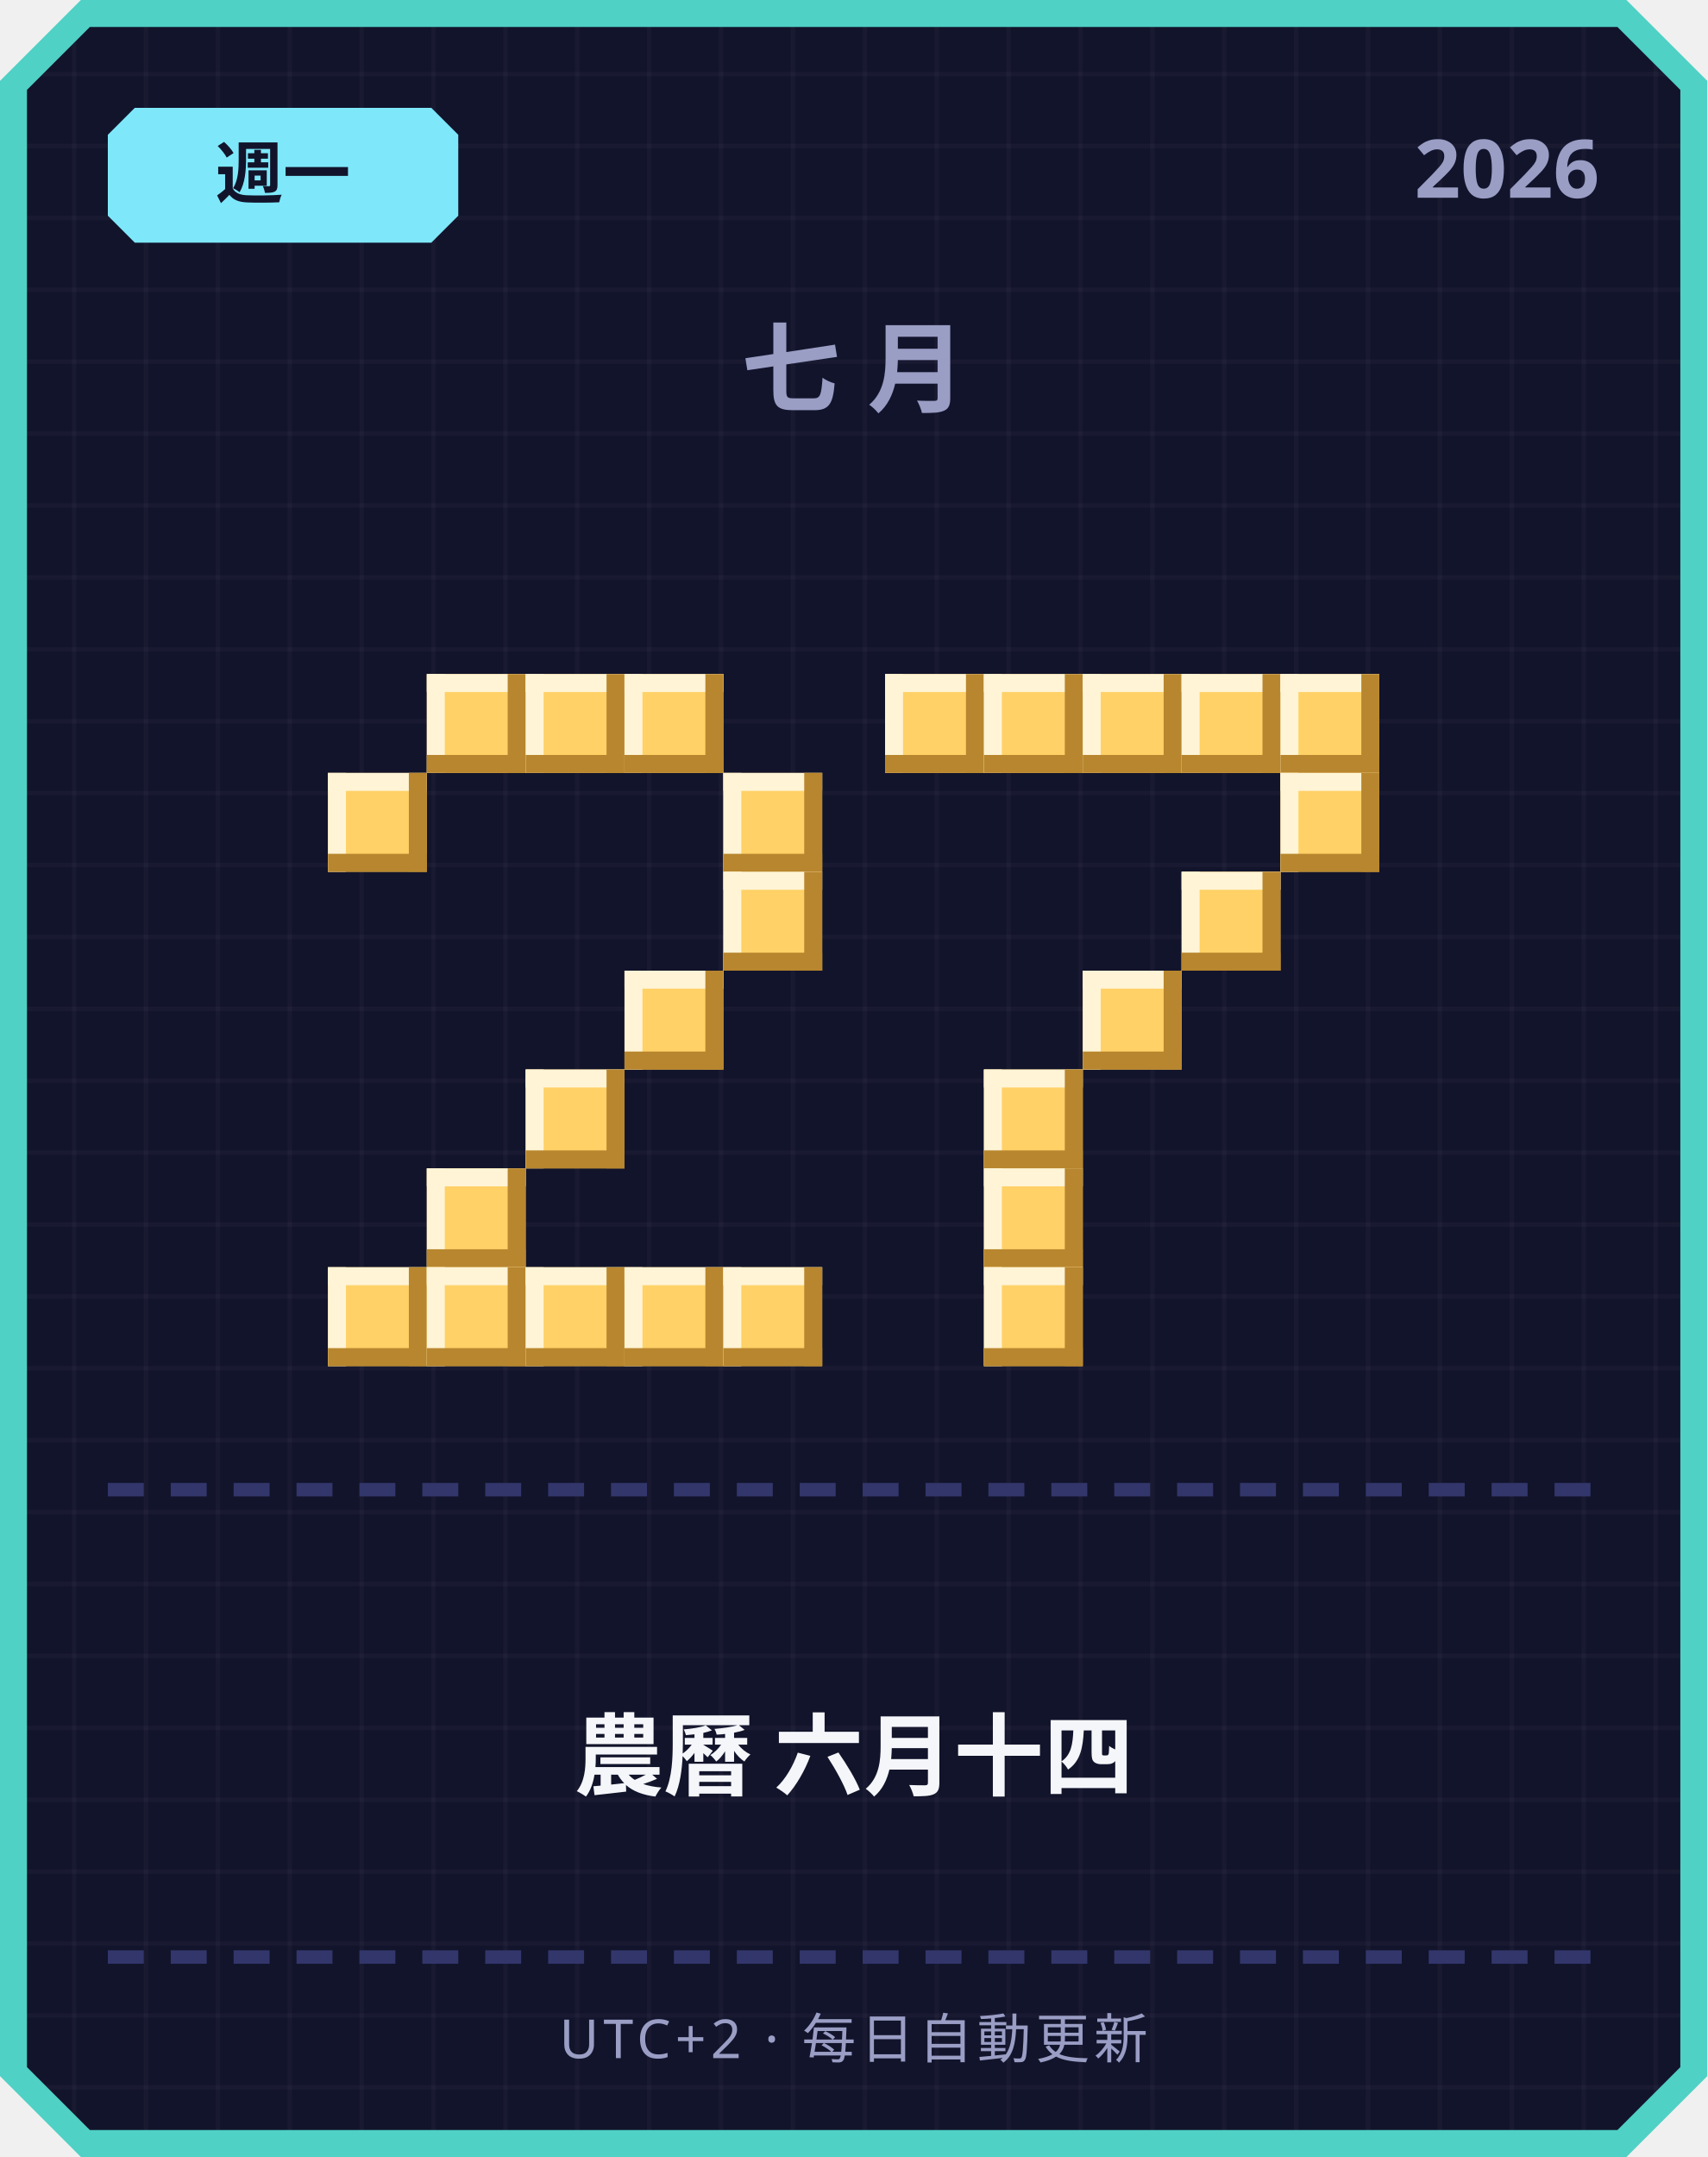
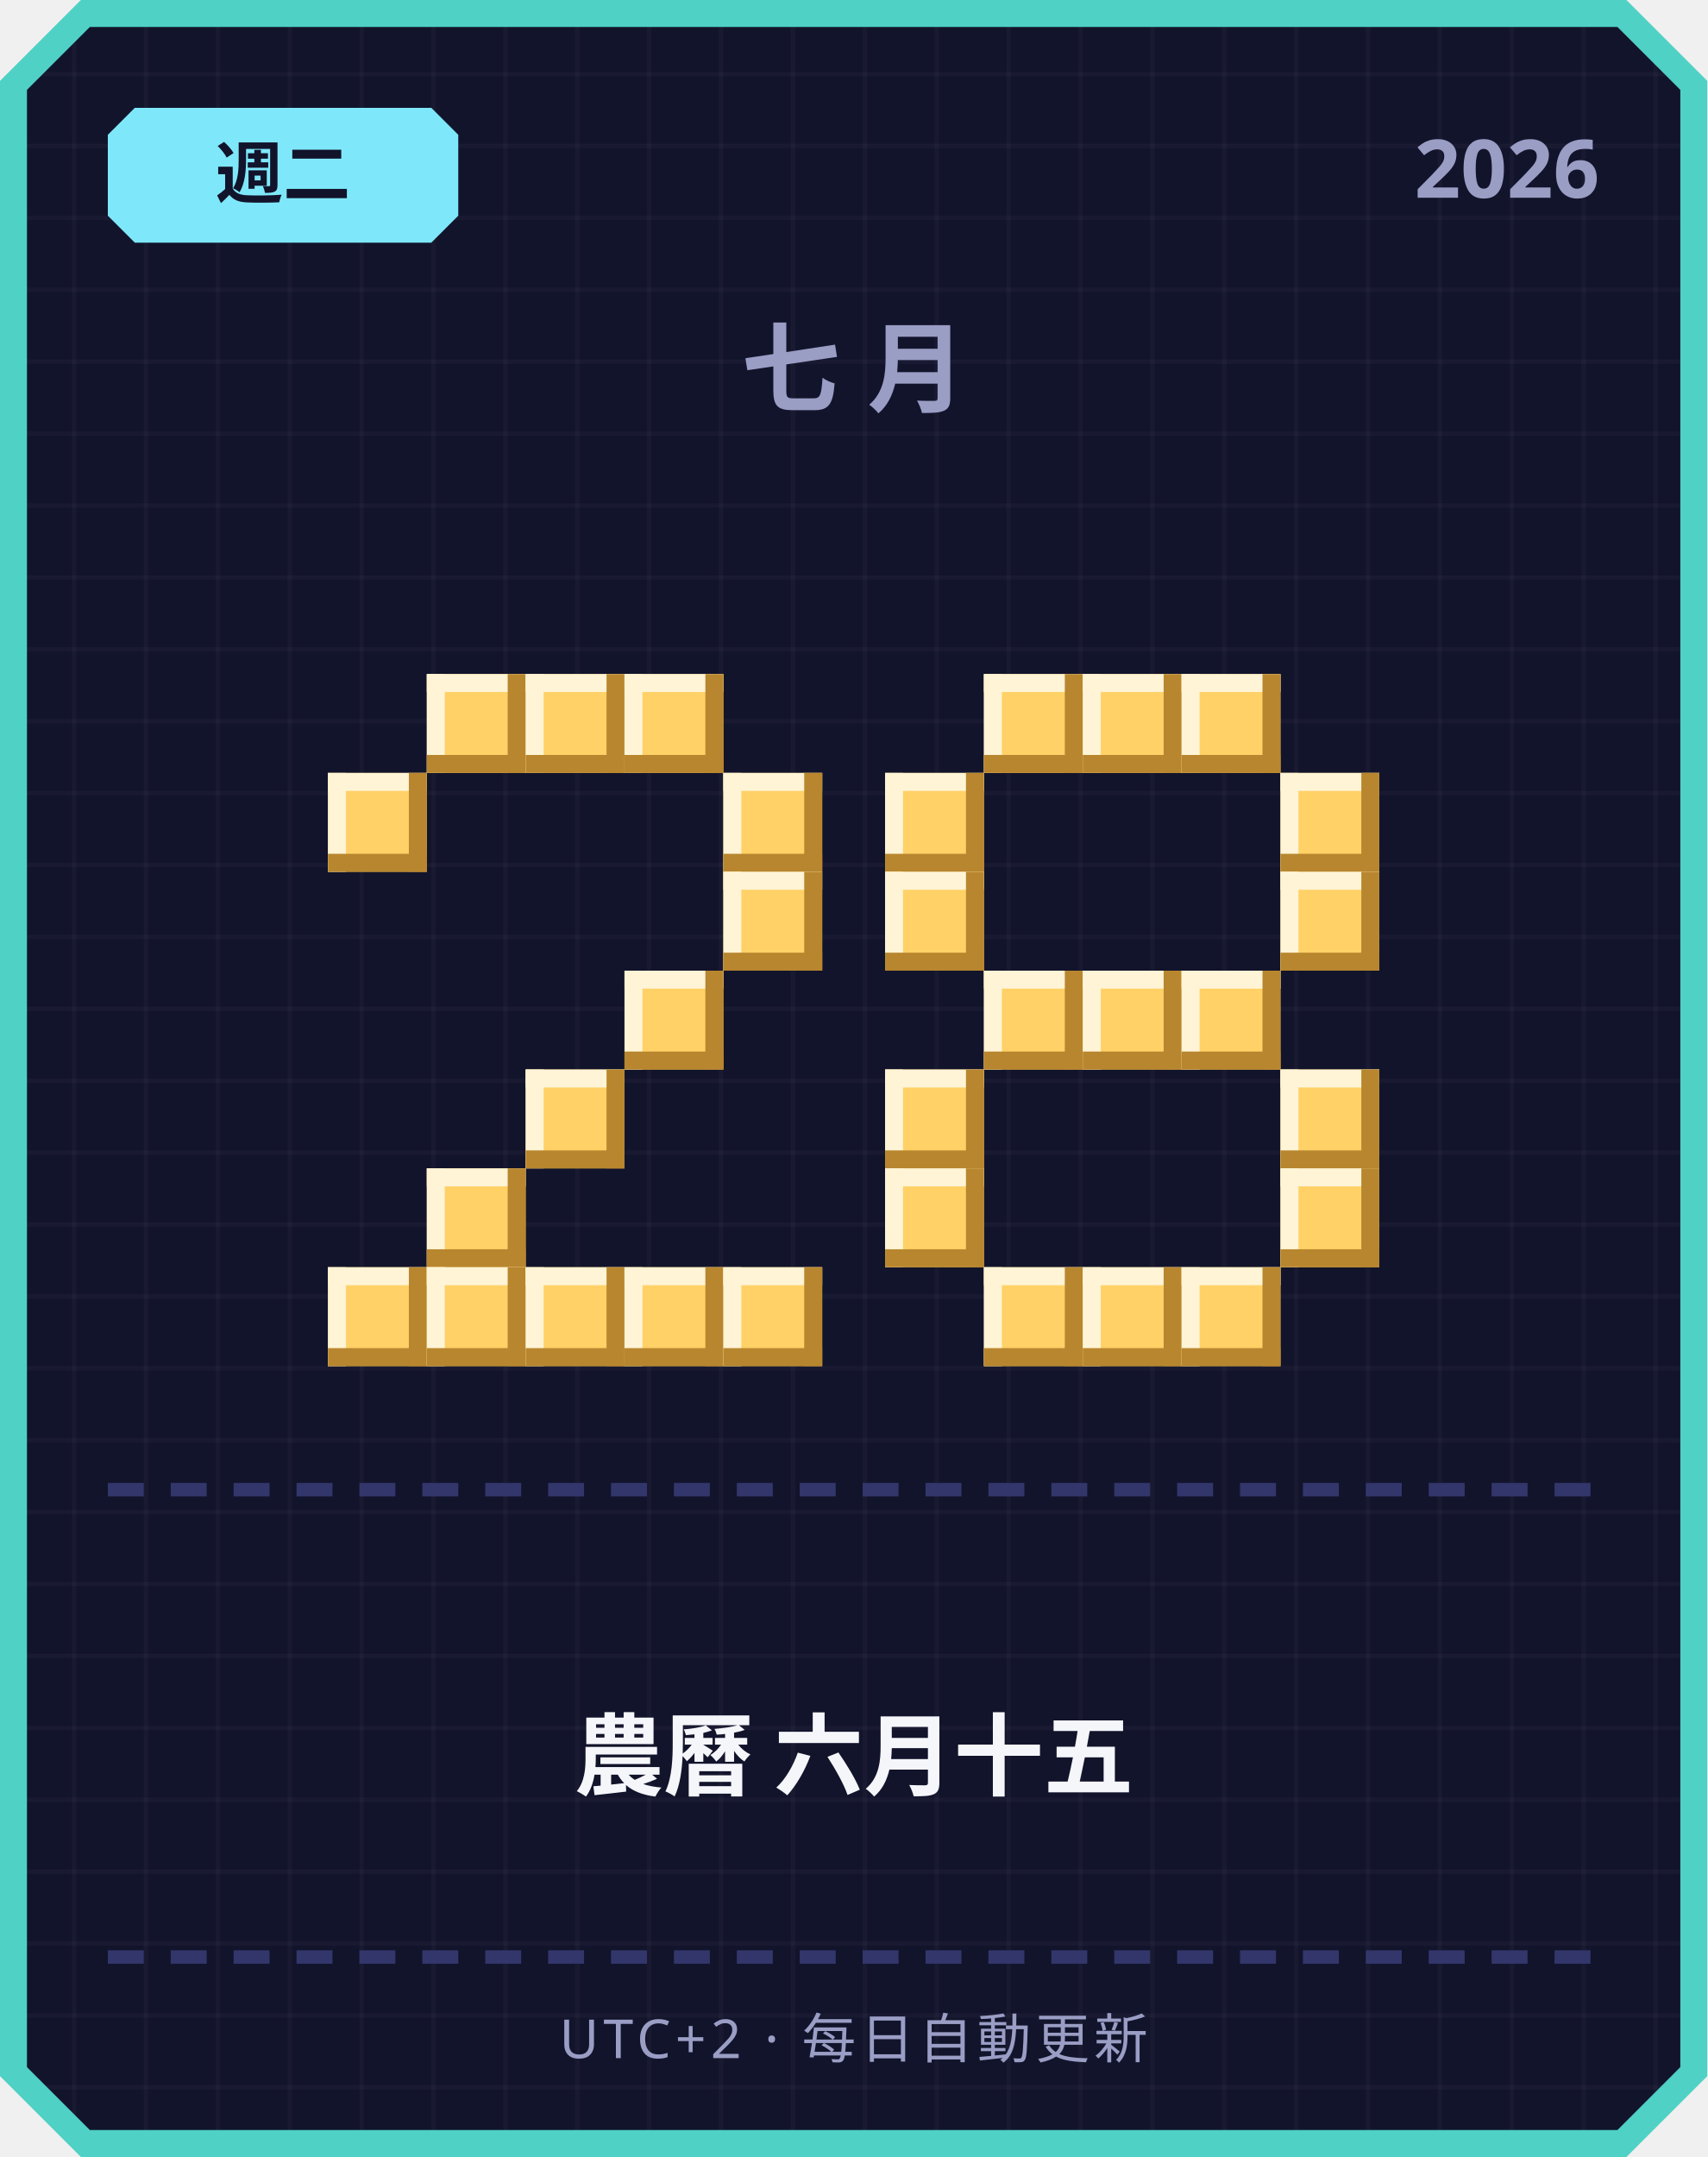
<svg xmlns="http://www.w3.org/2000/svg" width="380" height="480" viewBox="0 0 380 480">
  <defs>
    <pattern id="grid" width="16" height="16" patternUnits="userSpaceOnUse">
      <rect width="16" height="16" fill="#12142b" />
      <rect width="1" height="16" fill="#ffffff" opacity="0.03" />
      <rect width="16" height="1" fill="#ffffff" opacity="0.03" />
    </pattern>
  </defs>
  <path d="M 18,0 L 362,0 L 380,18 L 380,462 L 362,480 L 18,480 L 0,462 L 0,18 Z" fill="#4fd1c5" />
  <path d="M 20,6 L 360,6 L 374,20 L 374,460 L 360,474 L 20,474 L 6,460 L 6,20 Z" fill="url(#grid)" />
  <path d="M 30,24 L 96,24 L 102,30 L 102,48 L 96,54 L 30,54 L 24,48 L 24,30 Z" fill="#7ee8fa" />
-   <text x="63" y="44" text-anchor="middle" font-family="'Segoe UI', sans-serif" font-size="15" font-weight="700" fill="#12142b">週一</text>
+   <text x="63" y="44" text-anchor="middle" font-family="'Segoe UI', sans-serif" font-size="15" font-weight="700" fill="#12142b">週二</text>
  <text x="356" y="44" text-anchor="end" font-family="'Segoe UI', sans-serif" font-size="18" font-weight="700" fill="#9a9dc4">2026</text>
  <text x="190" y="90" text-anchor="middle" font-family="'Segoe UI', sans-serif" font-size="22" font-weight="700" letter-spacing="6" fill="#9a9dc4">七月</text>
  <rect x="95" y="150" width="22" height="22" fill="#ffd166" />
  <rect x="95" y="150" width="22" height="4" fill="#fff4d6" />
  <rect x="95" y="150" width="4" height="22" fill="#fff4d6" />
  <rect x="95" y="168" width="22" height="4" fill="#b8862e" />
  <rect x="113" y="150" width="4" height="22" fill="#b8862e" />
  <rect x="117" y="150" width="22" height="22" fill="#ffd166" />
  <rect x="117" y="150" width="22" height="4" fill="#fff4d6" />
  <rect x="117" y="150" width="4" height="22" fill="#fff4d6" />
  <rect x="117" y="168" width="22" height="4" fill="#b8862e" />
  <rect x="135" y="150" width="4" height="22" fill="#b8862e" />
  <rect x="139" y="150" width="22" height="22" fill="#ffd166" />
  <rect x="139" y="150" width="22" height="4" fill="#fff4d6" />
  <rect x="139" y="150" width="4" height="22" fill="#fff4d6" />
  <rect x="139" y="168" width="22" height="4" fill="#b8862e" />
  <rect x="157" y="150" width="4" height="22" fill="#b8862e" />
  <rect x="73" y="172" width="22" height="22" fill="#ffd166" />
  <rect x="73" y="172" width="22" height="4" fill="#fff4d6" />
  <rect x="73" y="172" width="4" height="22" fill="#fff4d6" />
  <rect x="73" y="190" width="22" height="4" fill="#b8862e" />
  <rect x="91" y="172" width="4" height="22" fill="#b8862e" />
  <rect x="161" y="172" width="22" height="22" fill="#ffd166" />
  <rect x="161" y="172" width="22" height="4" fill="#fff4d6" />
  <rect x="161" y="172" width="4" height="22" fill="#fff4d6" />
  <rect x="161" y="190" width="22" height="4" fill="#b8862e" />
  <rect x="179" y="172" width="4" height="22" fill="#b8862e" />
  <rect x="161" y="194" width="22" height="22" fill="#ffd166" />
  <rect x="161" y="194" width="22" height="4" fill="#fff4d6" />
  <rect x="161" y="194" width="4" height="22" fill="#fff4d6" />
  <rect x="161" y="212" width="22" height="4" fill="#b8862e" />
  <rect x="179" y="194" width="4" height="22" fill="#b8862e" />
  <rect x="139" y="216" width="22" height="22" fill="#ffd166" />
  <rect x="139" y="216" width="22" height="4" fill="#fff4d6" />
  <rect x="139" y="216" width="4" height="22" fill="#fff4d6" />
  <rect x="139" y="234" width="22" height="4" fill="#b8862e" />
  <rect x="157" y="216" width="4" height="22" fill="#b8862e" />
  <rect x="117" y="238" width="22" height="22" fill="#ffd166" />
  <rect x="117" y="238" width="22" height="4" fill="#fff4d6" />
  <rect x="117" y="238" width="4" height="22" fill="#fff4d6" />
  <rect x="117" y="256" width="22" height="4" fill="#b8862e" />
  <rect x="135" y="238" width="4" height="22" fill="#b8862e" />
  <rect x="95" y="260" width="22" height="22" fill="#ffd166" />
  <rect x="95" y="260" width="22" height="4" fill="#fff4d6" />
  <rect x="95" y="260" width="4" height="22" fill="#fff4d6" />
  <rect x="95" y="278" width="22" height="4" fill="#b8862e" />
  <rect x="113" y="260" width="4" height="22" fill="#b8862e" />
  <rect x="73" y="282" width="22" height="22" fill="#ffd166" />
  <rect x="73" y="282" width="22" height="4" fill="#fff4d6" />
  <rect x="73" y="282" width="4" height="22" fill="#fff4d6" />
  <rect x="73" y="300" width="22" height="4" fill="#b8862e" />
  <rect x="91" y="282" width="4" height="22" fill="#b8862e" />
  <rect x="95" y="282" width="22" height="22" fill="#ffd166" />
  <rect x="95" y="282" width="22" height="4" fill="#fff4d6" />
  <rect x="95" y="282" width="4" height="22" fill="#fff4d6" />
  <rect x="95" y="300" width="22" height="4" fill="#b8862e" />
  <rect x="113" y="282" width="4" height="22" fill="#b8862e" />
  <rect x="117" y="282" width="22" height="22" fill="#ffd166" />
  <rect x="117" y="282" width="22" height="4" fill="#fff4d6" />
  <rect x="117" y="282" width="4" height="22" fill="#fff4d6" />
  <rect x="117" y="300" width="22" height="4" fill="#b8862e" />
  <rect x="135" y="282" width="4" height="22" fill="#b8862e" />
  <rect x="139" y="282" width="22" height="22" fill="#ffd166" />
  <rect x="139" y="282" width="22" height="4" fill="#fff4d6" />
  <rect x="139" y="282" width="4" height="22" fill="#fff4d6" />
  <rect x="139" y="300" width="22" height="4" fill="#b8862e" />
  <rect x="157" y="282" width="4" height="22" fill="#b8862e" />
  <rect x="161" y="282" width="22" height="22" fill="#ffd166" />
  <rect x="161" y="282" width="22" height="4" fill="#fff4d6" />
  <rect x="161" y="282" width="4" height="22" fill="#fff4d6" />
  <rect x="161" y="300" width="22" height="4" fill="#b8862e" />
  <rect x="179" y="282" width="4" height="22" fill="#b8862e" />
-   <rect x="197" y="150" width="22" height="22" fill="#ffd166" />
-   <rect x="197" y="150" width="22" height="4" fill="#fff4d6" />
-   <rect x="197" y="150" width="4" height="22" fill="#fff4d6" />
-   <rect x="197" y="168" width="22" height="4" fill="#b8862e" />
-   <rect x="215" y="150" width="4" height="22" fill="#b8862e" />
  <rect x="219" y="150" width="22" height="22" fill="#ffd166" />
  <rect x="219" y="150" width="22" height="4" fill="#fff4d6" />
  <rect x="219" y="150" width="4" height="22" fill="#fff4d6" />
  <rect x="219" y="168" width="22" height="4" fill="#b8862e" />
  <rect x="237" y="150" width="4" height="22" fill="#b8862e" />
  <rect x="241" y="150" width="22" height="22" fill="#ffd166" />
  <rect x="241" y="150" width="22" height="4" fill="#fff4d6" />
  <rect x="241" y="150" width="4" height="22" fill="#fff4d6" />
  <rect x="241" y="168" width="22" height="4" fill="#b8862e" />
  <rect x="259" y="150" width="4" height="22" fill="#b8862e" />
  <rect x="263" y="150" width="22" height="22" fill="#ffd166" />
  <rect x="263" y="150" width="22" height="4" fill="#fff4d6" />
  <rect x="263" y="150" width="4" height="22" fill="#fff4d6" />
  <rect x="263" y="168" width="22" height="4" fill="#b8862e" />
  <rect x="281" y="150" width="4" height="22" fill="#b8862e" />
-   <rect x="285" y="150" width="22" height="22" fill="#ffd166" />
-   <rect x="285" y="150" width="22" height="4" fill="#fff4d6" />
-   <rect x="285" y="150" width="4" height="22" fill="#fff4d6" />
-   <rect x="285" y="168" width="22" height="4" fill="#b8862e" />
-   <rect x="303" y="150" width="4" height="22" fill="#b8862e" />
+   <rect x="197" y="172" width="22" height="22" fill="#ffd166" />
+   <rect x="197" y="172" width="22" height="4" fill="#fff4d6" />
+   <rect x="197" y="172" width="4" height="22" fill="#fff4d6" />
+   <rect x="197" y="190" width="22" height="4" fill="#b8862e" />
+   <rect x="215" y="172" width="4" height="22" fill="#b8862e" />
  <rect x="285" y="172" width="22" height="22" fill="#ffd166" />
  <rect x="285" y="172" width="22" height="4" fill="#fff4d6" />
  <rect x="285" y="172" width="4" height="22" fill="#fff4d6" />
  <rect x="285" y="190" width="22" height="4" fill="#b8862e" />
  <rect x="303" y="172" width="4" height="22" fill="#b8862e" />
-   <rect x="263" y="194" width="22" height="22" fill="#ffd166" />
-   <rect x="263" y="194" width="22" height="4" fill="#fff4d6" />
-   <rect x="263" y="194" width="4" height="22" fill="#fff4d6" />
-   <rect x="263" y="212" width="22" height="4" fill="#b8862e" />
-   <rect x="281" y="194" width="4" height="22" fill="#b8862e" />
+   <rect x="197" y="194" width="22" height="22" fill="#ffd166" />
+   <rect x="197" y="194" width="22" height="4" fill="#fff4d6" />
+   <rect x="197" y="194" width="4" height="22" fill="#fff4d6" />
+   <rect x="197" y="212" width="22" height="4" fill="#b8862e" />
+   <rect x="215" y="194" width="4" height="22" fill="#b8862e" />
+   <rect x="285" y="194" width="22" height="22" fill="#ffd166" />
+   <rect x="285" y="194" width="22" height="4" fill="#fff4d6" />
+   <rect x="285" y="194" width="4" height="22" fill="#fff4d6" />
+   <rect x="285" y="212" width="22" height="4" fill="#b8862e" />
+   <rect x="303" y="194" width="4" height="22" fill="#b8862e" />
+   <rect x="219" y="216" width="22" height="22" fill="#ffd166" />
+   <rect x="219" y="216" width="22" height="4" fill="#fff4d6" />
+   <rect x="219" y="216" width="4" height="22" fill="#fff4d6" />
+   <rect x="219" y="234" width="22" height="4" fill="#b8862e" />
+   <rect x="237" y="216" width="4" height="22" fill="#b8862e" />
  <rect x="241" y="216" width="22" height="22" fill="#ffd166" />
  <rect x="241" y="216" width="22" height="4" fill="#fff4d6" />
  <rect x="241" y="216" width="4" height="22" fill="#fff4d6" />
  <rect x="241" y="234" width="22" height="4" fill="#b8862e" />
  <rect x="259" y="216" width="4" height="22" fill="#b8862e" />
-   <rect x="219" y="238" width="22" height="22" fill="#ffd166" />
-   <rect x="219" y="238" width="22" height="4" fill="#fff4d6" />
-   <rect x="219" y="238" width="4" height="22" fill="#fff4d6" />
-   <rect x="219" y="256" width="22" height="4" fill="#b8862e" />
-   <rect x="237" y="238" width="4" height="22" fill="#b8862e" />
-   <rect x="219" y="260" width="22" height="22" fill="#ffd166" />
-   <rect x="219" y="260" width="22" height="4" fill="#fff4d6" />
-   <rect x="219" y="260" width="4" height="22" fill="#fff4d6" />
-   <rect x="219" y="278" width="22" height="4" fill="#b8862e" />
-   <rect x="237" y="260" width="4" height="22" fill="#b8862e" />
+   <rect x="263" y="216" width="22" height="22" fill="#ffd166" />
+   <rect x="263" y="216" width="22" height="4" fill="#fff4d6" />
+   <rect x="263" y="216" width="4" height="22" fill="#fff4d6" />
+   <rect x="263" y="234" width="22" height="4" fill="#b8862e" />
+   <rect x="281" y="216" width="4" height="22" fill="#b8862e" />
+   <rect x="197" y="238" width="22" height="22" fill="#ffd166" />
+   <rect x="197" y="238" width="22" height="4" fill="#fff4d6" />
+   <rect x="197" y="238" width="4" height="22" fill="#fff4d6" />
+   <rect x="197" y="256" width="22" height="4" fill="#b8862e" />
+   <rect x="215" y="238" width="4" height="22" fill="#b8862e" />
+   <rect x="285" y="238" width="22" height="22" fill="#ffd166" />
+   <rect x="285" y="238" width="22" height="4" fill="#fff4d6" />
+   <rect x="285" y="238" width="4" height="22" fill="#fff4d6" />
+   <rect x="285" y="256" width="22" height="4" fill="#b8862e" />
+   <rect x="303" y="238" width="4" height="22" fill="#b8862e" />
+   <rect x="197" y="260" width="22" height="22" fill="#ffd166" />
+   <rect x="197" y="260" width="22" height="4" fill="#fff4d6" />
+   <rect x="197" y="260" width="4" height="22" fill="#fff4d6" />
+   <rect x="197" y="278" width="22" height="4" fill="#b8862e" />
+   <rect x="215" y="260" width="4" height="22" fill="#b8862e" />
+   <rect x="285" y="260" width="22" height="22" fill="#ffd166" />
+   <rect x="285" y="260" width="22" height="4" fill="#fff4d6" />
+   <rect x="285" y="260" width="4" height="22" fill="#fff4d6" />
+   <rect x="285" y="278" width="22" height="4" fill="#b8862e" />
+   <rect x="303" y="260" width="4" height="22" fill="#b8862e" />
  <rect x="219" y="282" width="22" height="22" fill="#ffd166" />
  <rect x="219" y="282" width="22" height="4" fill="#fff4d6" />
  <rect x="219" y="282" width="4" height="22" fill="#fff4d6" />
  <rect x="219" y="300" width="22" height="4" fill="#b8862e" />
  <rect x="237" y="282" width="4" height="22" fill="#b8862e" />
+   <rect x="241" y="282" width="22" height="22" fill="#ffd166" />
+   <rect x="241" y="282" width="22" height="4" fill="#fff4d6" />
+   <rect x="241" y="282" width="4" height="22" fill="#fff4d6" />
+   <rect x="241" y="300" width="22" height="4" fill="#b8862e" />
+   <rect x="259" y="282" width="4" height="22" fill="#b8862e" />
+   <rect x="263" y="282" width="22" height="22" fill="#ffd166" />
+   <rect x="263" y="282" width="22" height="4" fill="#fff4d6" />
+   <rect x="263" y="282" width="4" height="22" fill="#fff4d6" />
+   <rect x="263" y="300" width="22" height="4" fill="#b8862e" />
+   <rect x="281" y="282" width="4" height="22" fill="#b8862e" />
  <rect x="24" y="330" width="8" height="3" fill="#33366b" />
  <rect x="38" y="330" width="8" height="3" fill="#33366b" />
  <rect x="52" y="330" width="8" height="3" fill="#33366b" />
  <rect x="66" y="330" width="8" height="3" fill="#33366b" />
  <rect x="80" y="330" width="8" height="3" fill="#33366b" />
  <rect x="94" y="330" width="8" height="3" fill="#33366b" />
  <rect x="108" y="330" width="8" height="3" fill="#33366b" />
  <rect x="122" y="330" width="8" height="3" fill="#33366b" />
  <rect x="136" y="330" width="8" height="3" fill="#33366b" />
  <rect x="150" y="330" width="8" height="3" fill="#33366b" />
  <rect x="164" y="330" width="8" height="3" fill="#33366b" />
  <rect x="178" y="330" width="8" height="3" fill="#33366b" />
  <rect x="192" y="330" width="8" height="3" fill="#33366b" />
  <rect x="206" y="330" width="8" height="3" fill="#33366b" />
  <rect x="220" y="330" width="8" height="3" fill="#33366b" />
  <rect x="234" y="330" width="8" height="3" fill="#33366b" />
  <rect x="248" y="330" width="8" height="3" fill="#33366b" />
  <rect x="262" y="330" width="8" height="3" fill="#33366b" />
  <rect x="276" y="330" width="8" height="3" fill="#33366b" />
  <rect x="290" y="330" width="8" height="3" fill="#33366b" />
  <rect x="304" y="330" width="8" height="3" fill="#33366b" />
  <rect x="318" y="330" width="8" height="3" fill="#33366b" />
  <rect x="332" y="330" width="8" height="3" fill="#33366b" />
  <rect x="346" y="330" width="8" height="3" fill="#33366b" />
-   <text x="190" y="398" text-anchor="middle" font-family="'Segoe UI', 'Microsoft JhengHei', sans-serif" font-size="20" font-weight="700" fill="#f5f6fa">農曆 六月十四</text>
+   <text x="190" y="398" text-anchor="middle" font-family="'Segoe UI', 'Microsoft JhengHei', sans-serif" font-size="20" font-weight="700" fill="#f5f6fa">農曆 六月十五</text>
  <rect x="24" y="434" width="8" height="3" fill="#33366b" />
  <rect x="38" y="434" width="8" height="3" fill="#33366b" />
  <rect x="52" y="434" width="8" height="3" fill="#33366b" />
  <rect x="66" y="434" width="8" height="3" fill="#33366b" />
  <rect x="80" y="434" width="8" height="3" fill="#33366b" />
  <rect x="94" y="434" width="8" height="3" fill="#33366b" />
  <rect x="108" y="434" width="8" height="3" fill="#33366b" />
  <rect x="122" y="434" width="8" height="3" fill="#33366b" />
  <rect x="136" y="434" width="8" height="3" fill="#33366b" />
  <rect x="150" y="434" width="8" height="3" fill="#33366b" />
  <rect x="164" y="434" width="8" height="3" fill="#33366b" />
  <rect x="178" y="434" width="8" height="3" fill="#33366b" />
  <rect x="192" y="434" width="8" height="3" fill="#33366b" />
  <rect x="206" y="434" width="8" height="3" fill="#33366b" />
  <rect x="220" y="434" width="8" height="3" fill="#33366b" />
  <rect x="234" y="434" width="8" height="3" fill="#33366b" />
  <rect x="248" y="434" width="8" height="3" fill="#33366b" />
  <rect x="262" y="434" width="8" height="3" fill="#33366b" />
  <rect x="276" y="434" width="8" height="3" fill="#33366b" />
  <rect x="290" y="434" width="8" height="3" fill="#33366b" />
  <rect x="304" y="434" width="8" height="3" fill="#33366b" />
  <rect x="318" y="434" width="8" height="3" fill="#33366b" />
  <rect x="332" y="434" width="8" height="3" fill="#33366b" />
  <rect x="346" y="434" width="8" height="3" fill="#33366b" />
  <text x="190" y="458" text-anchor="middle" font-family="'Segoe UI', sans-serif" font-size="12" letter-spacing="1" fill="#9a9dc4">UTC+2 · 每日自動更新</text>
</svg>
